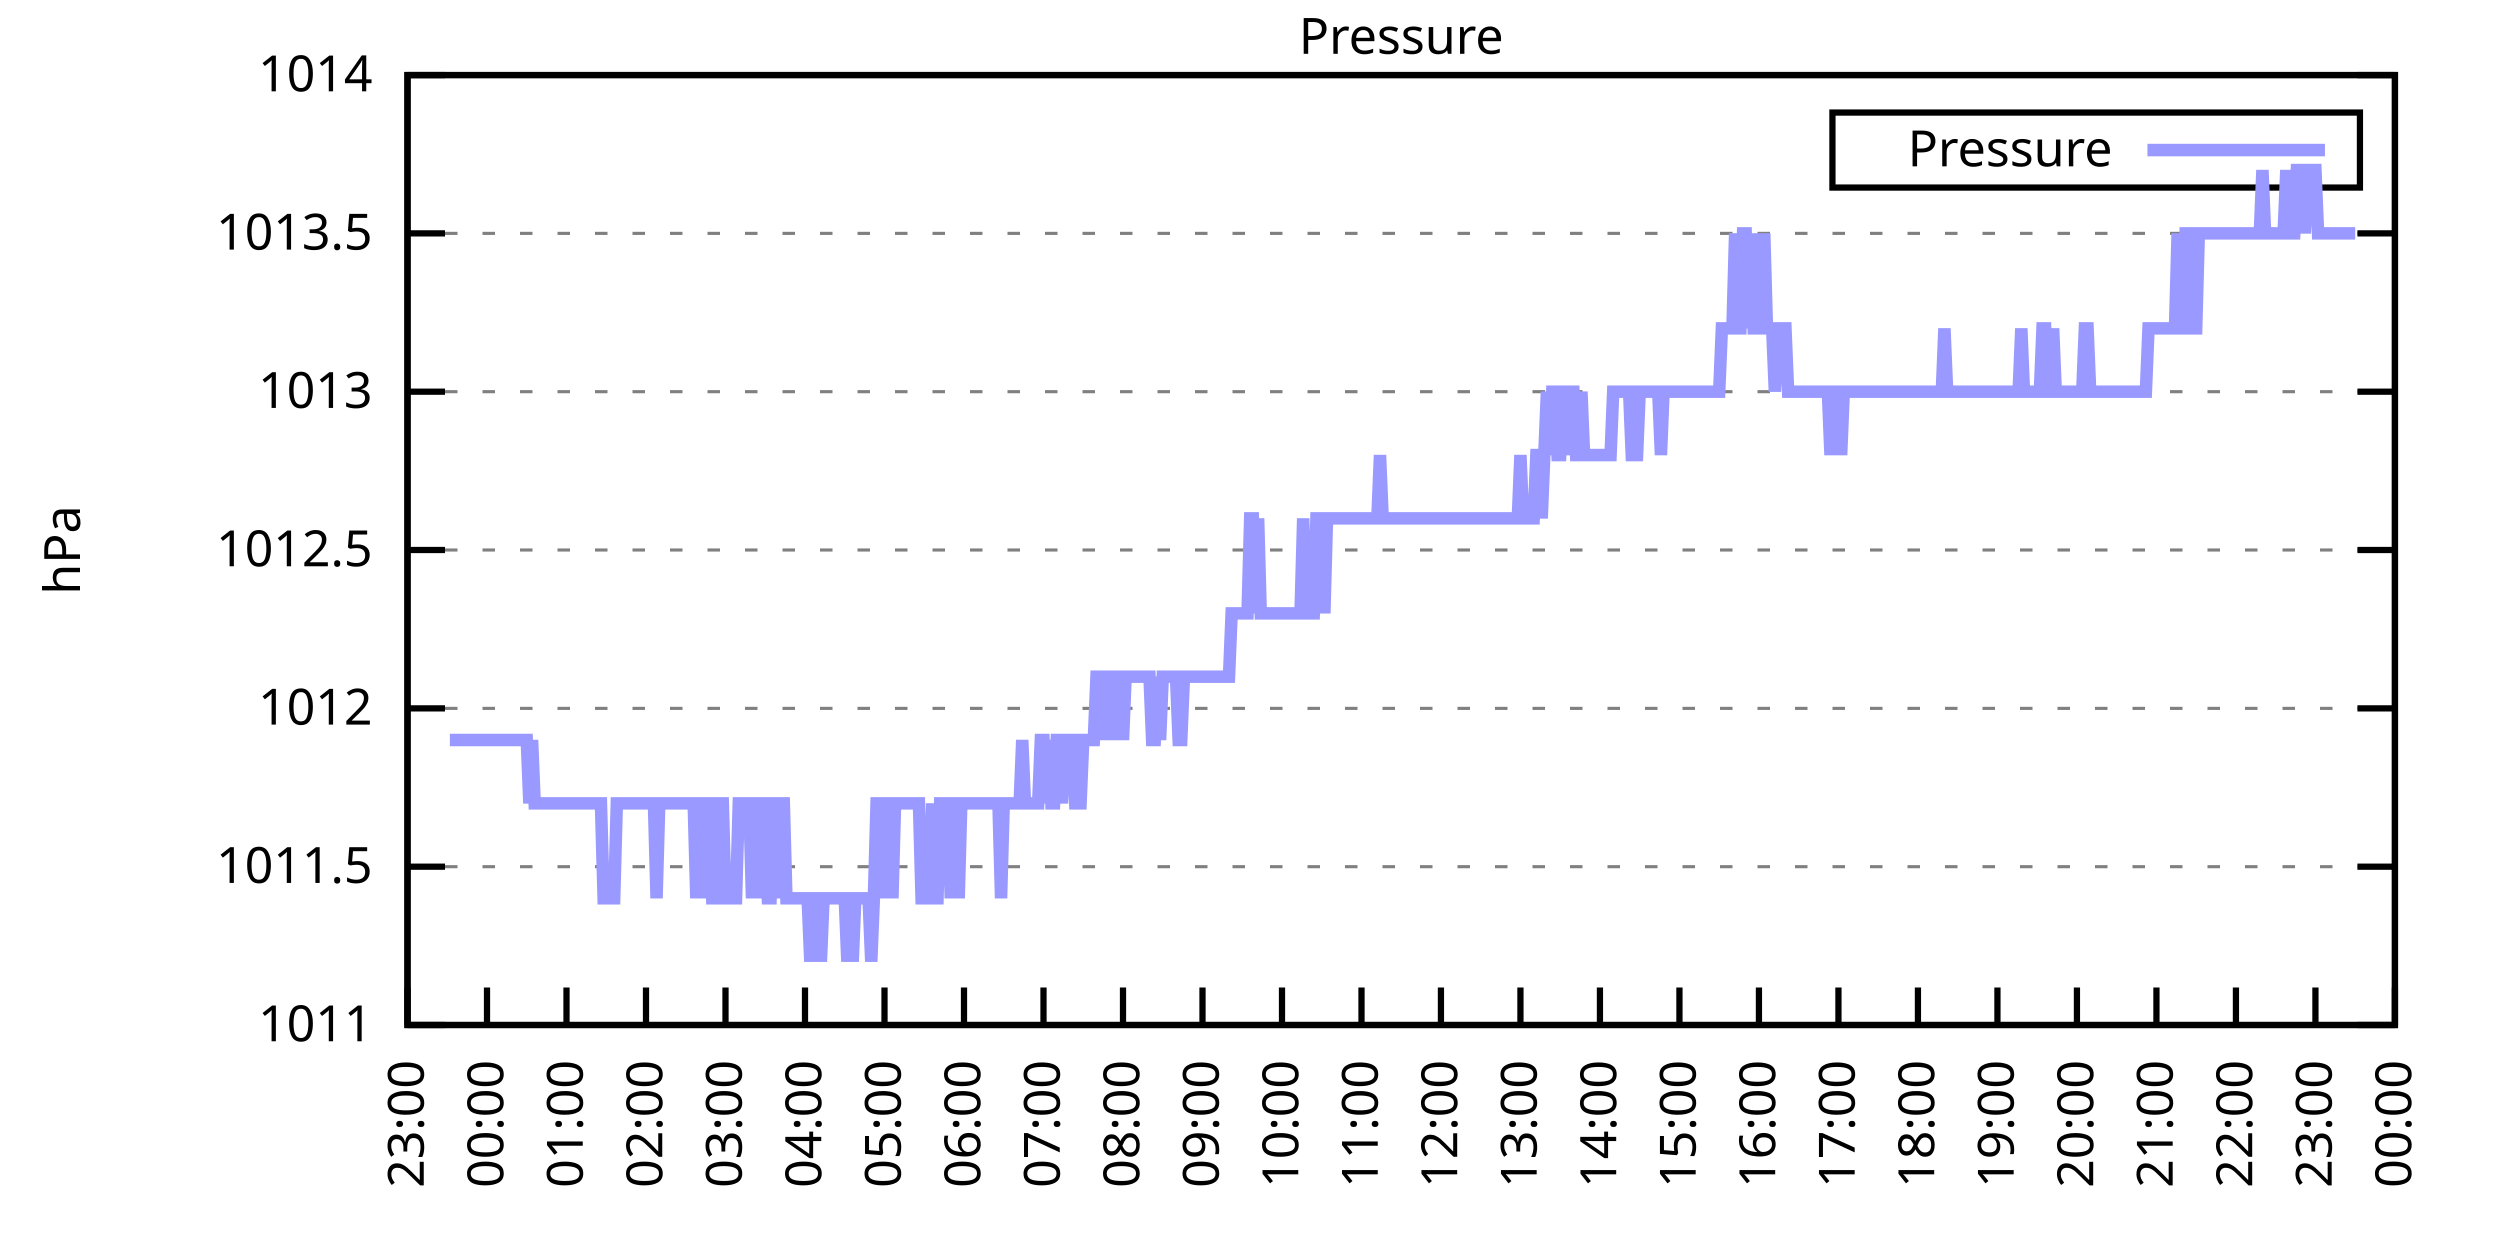
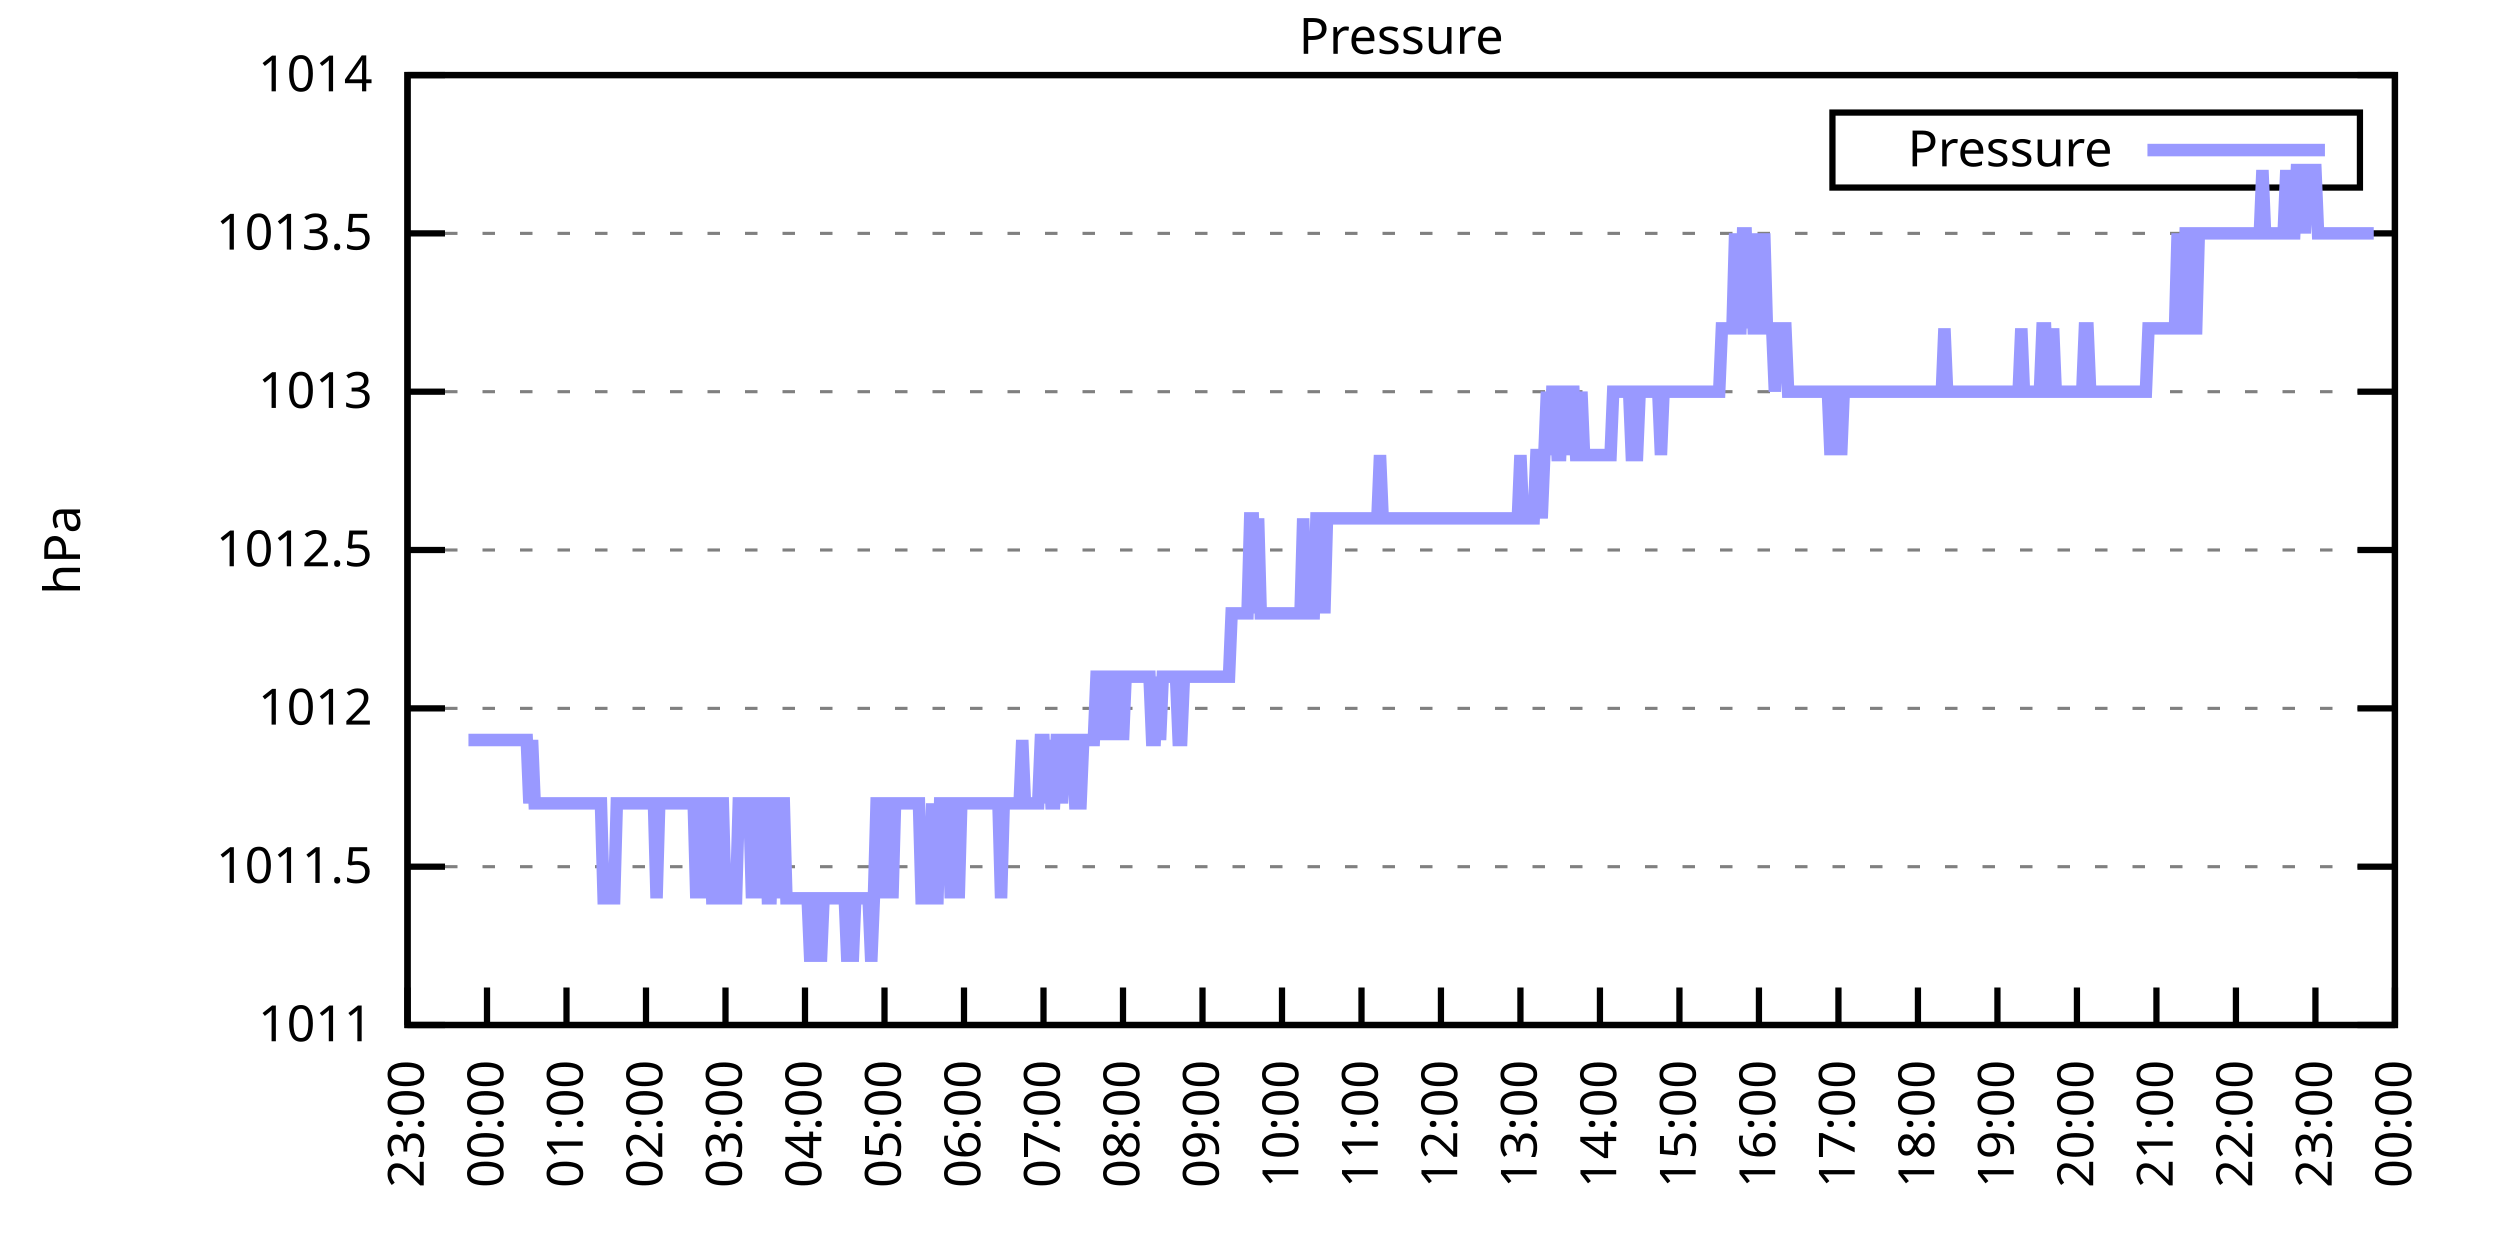
<svg xmlns="http://www.w3.org/2000/svg" xmlns:xlink="http://www.w3.org/1999/xlink" width="400" height="200" viewBox="0 0 400 200">
  <g id="gnuplot_canvas">
    <rect x="0" y="0" width="400" height="200" fill="none" />
    <defs>
      <circle id="gpDot" r="0.5" stroke-width="0.5" stroke="currentColor" />
      <path id="gpPt0" stroke-width="0.333" stroke="currentColor" d="M-1,0 h2 M0,-1 v2" />
      <path id="gpPt1" stroke-width="0.333" stroke="currentColor" d="M-1,-1 L1,1 M1,-1 L-1,1" />
      <path id="gpPt2" stroke-width="0.333" stroke="currentColor" d="M-1,0 L1,0 M0,-1 L0,1 M-1,-1 L1,1 M-1,1 L1,-1" />
      <rect id="gpPt3" stroke-width="0.333" stroke="currentColor" x="-1" y="-1" width="2" height="2" />
      <rect id="gpPt4" stroke-width="0.333" stroke="currentColor" fill="currentColor" x="-1" y="-1" width="2" height="2" />
      <circle id="gpPt5" stroke-width="0.333" stroke="currentColor" cx="0" cy="0" r="1" />
      <use xlink:href="#gpPt5" id="gpPt6" fill="currentColor" stroke="none" />
      <path id="gpPt7" stroke-width="0.333" stroke="currentColor" d="M0,-1.33 L-1.33,0.67 L1.33,0.67 z" />
      <use xlink:href="#gpPt7" id="gpPt8" fill="currentColor" stroke="none" />
      <use xlink:href="#gpPt7" id="gpPt9" stroke="currentColor" transform="rotate(180)" />
      <use xlink:href="#gpPt9" id="gpPt10" fill="currentColor" stroke="none" />
      <use xlink:href="#gpPt3" id="gpPt11" stroke="currentColor" transform="rotate(45)" />
      <use xlink:href="#gpPt11" id="gpPt12" fill="currentColor" stroke="none" />
      <path id="gpPt13" stroke-width="0.333" stroke="currentColor" d="M0,1.330 L1.265,0.411 L0.782,-1.067 L-0.782,-1.076 L-1.265,0.411 z" />
      <use xlink:href="#gpPt13" id="gpPt14" fill="currentColor" stroke="none" />
      <filter id="textbox" filterUnits="objectBoundingBox" x="0" y="0" height="1" width="1">
        <feFlood flood-color="white" flood-opacity="1" result="bgnd" />
        <feComposite in="SourceGraphic" in2="bgnd" operator="atop" />
      </filter>
      <filter id="greybox" filterUnits="objectBoundingBox" x="0" y="0" height="1" width="1">
        <feFlood flood-color="lightgrey" flood-opacity="1" result="grey" />
        <feComposite in="SourceGraphic" in2="grey" operator="atop" />
      </filter>
    </defs>
    <g fill="none" color="white" stroke="currentColor" stroke-width="1.00" stroke-linecap="butt" stroke-linejoin="miter">
</g>
    <g fill="none" color="black" stroke="currentColor" stroke-width="1.00" stroke-linecap="butt" stroke-linejoin="miter">
      <g stroke="none" shape-rendering="crispEdges">
        <polygon fill="rgb(255, 255, 255)" points="65.20,164.00 383.18,164.00 383.18,12.02 65.20,12.02 " />
      </g>
    </g>
    <g fill="none" color="black" stroke="currentColor" stroke-width="1.00" stroke-linecap="butt" stroke-linejoin="miter">
</g>
    <g fill="none" color="black" stroke="black" stroke-width="0.50" stroke-linecap="butt" stroke-linejoin="miter">
</g>
    <g fill="none" color="gray" stroke="currentColor" stroke-width="0.50" stroke-linecap="butt" stroke-linejoin="miter">
      <path stroke="gray" stroke-dasharray="2,4" class="gridline" d="M65.20,164.00 L383.19,164.00  " />
    </g>
    <g fill="none" color="gray" stroke="gray" stroke-width="1.00" stroke-linecap="butt" stroke-linejoin="miter">
</g>
    <g fill="none" color="black" stroke="currentColor" stroke-width="1.00" stroke-linecap="butt" stroke-linejoin="miter">
      <path stroke="black" d="M65.20,164.00 L71.20,164.00 M383.19,164.00 L377.19,164.00  " />
      <g transform="translate(59.60,166.60)" stroke="none" fill="black" font-family="Sans" font-size="8.00" text-anchor="end">
        <text>
          <tspan font-family="Sans"> 1011</tspan>
        </text>
      </g>
    </g>
    <g fill="none" color="black" stroke="currentColor" stroke-width="1.00" stroke-linecap="butt" stroke-linejoin="miter">
</g>
    <g fill="none" color="black" stroke="black" stroke-width="0.50" stroke-linecap="butt" stroke-linejoin="miter">
</g>
    <g fill="none" color="gray" stroke="currentColor" stroke-width="0.50" stroke-linecap="butt" stroke-linejoin="miter">
      <path stroke="gray" stroke-dasharray="2,4" class="gridline" d="M65.20,138.67 L383.19,138.67  " />
    </g>
    <g fill="none" color="gray" stroke="gray" stroke-width="1.00" stroke-linecap="butt" stroke-linejoin="miter">
</g>
    <g fill="none" color="black" stroke="currentColor" stroke-width="1.00" stroke-linecap="butt" stroke-linejoin="miter">
      <path stroke="black" d="M65.20,138.67 L71.20,138.67 M383.19,138.67 L377.19,138.67  " />
      <g transform="translate(59.60,141.27)" stroke="none" fill="black" font-family="Sans" font-size="8.00" text-anchor="end">
        <text>
          <tspan font-family="Sans"> 1011.5</tspan>
        </text>
      </g>
    </g>
    <g fill="none" color="black" stroke="currentColor" stroke-width="1.00" stroke-linecap="butt" stroke-linejoin="miter">
</g>
    <g fill="none" color="black" stroke="black" stroke-width="0.50" stroke-linecap="butt" stroke-linejoin="miter">
</g>
    <g fill="none" color="gray" stroke="currentColor" stroke-width="0.50" stroke-linecap="butt" stroke-linejoin="miter">
      <path stroke="gray" stroke-dasharray="2,4" class="gridline" d="M65.20,113.34 L383.19,113.34  " />
    </g>
    <g fill="none" color="gray" stroke="gray" stroke-width="1.00" stroke-linecap="butt" stroke-linejoin="miter">
</g>
    <g fill="none" color="black" stroke="currentColor" stroke-width="1.00" stroke-linecap="butt" stroke-linejoin="miter">
      <path stroke="black" d="M65.20,113.34 L71.20,113.34 M383.19,113.34 L377.19,113.34  " />
      <g transform="translate(59.60,115.94)" stroke="none" fill="black" font-family="Sans" font-size="8.00" text-anchor="end">
        <text>
          <tspan font-family="Sans"> 1012</tspan>
        </text>
      </g>
    </g>
    <g fill="none" color="black" stroke="currentColor" stroke-width="1.00" stroke-linecap="butt" stroke-linejoin="miter">
</g>
    <g fill="none" color="black" stroke="black" stroke-width="0.50" stroke-linecap="butt" stroke-linejoin="miter">
</g>
    <g fill="none" color="gray" stroke="currentColor" stroke-width="0.50" stroke-linecap="butt" stroke-linejoin="miter">
      <path stroke="gray" stroke-dasharray="2,4" class="gridline" d="M65.20,88.00 L383.19,88.00  " />
    </g>
    <g fill="none" color="gray" stroke="gray" stroke-width="1.00" stroke-linecap="butt" stroke-linejoin="miter">
</g>
    <g fill="none" color="black" stroke="currentColor" stroke-width="1.00" stroke-linecap="butt" stroke-linejoin="miter">
      <path stroke="black" d="M65.20,88.00 L71.20,88.00 M383.19,88.00 L377.19,88.00  " />
      <g transform="translate(59.60,90.60)" stroke="none" fill="black" font-family="Sans" font-size="8.00" text-anchor="end">
        <text>
          <tspan font-family="Sans"> 1012.5</tspan>
        </text>
      </g>
    </g>
    <g fill="none" color="black" stroke="currentColor" stroke-width="1.00" stroke-linecap="butt" stroke-linejoin="miter">
</g>
    <g fill="none" color="black" stroke="black" stroke-width="0.50" stroke-linecap="butt" stroke-linejoin="miter">
</g>
    <g fill="none" color="gray" stroke="currentColor" stroke-width="0.50" stroke-linecap="butt" stroke-linejoin="miter">
      <path stroke="gray" stroke-dasharray="2,4" class="gridline" d="M65.20,62.67 L383.19,62.67  " />
    </g>
    <g fill="none" color="gray" stroke="gray" stroke-width="1.00" stroke-linecap="butt" stroke-linejoin="miter">
</g>
    <g fill="none" color="black" stroke="currentColor" stroke-width="1.00" stroke-linecap="butt" stroke-linejoin="miter">
      <path stroke="black" d="M65.20,62.67 L71.20,62.67 M383.19,62.67 L377.19,62.67  " />
      <g transform="translate(59.60,65.27)" stroke="none" fill="black" font-family="Sans" font-size="8.00" text-anchor="end">
        <text>
          <tspan font-family="Sans"> 1013</tspan>
        </text>
      </g>
    </g>
    <g fill="none" color="black" stroke="currentColor" stroke-width="1.00" stroke-linecap="butt" stroke-linejoin="miter">
</g>
    <g fill="none" color="black" stroke="black" stroke-width="0.50" stroke-linecap="butt" stroke-linejoin="miter">
</g>
    <g fill="none" color="gray" stroke="currentColor" stroke-width="0.50" stroke-linecap="butt" stroke-linejoin="miter">
      <path stroke="gray" stroke-dasharray="2,4" class="gridline" d="M65.20,37.34 L383.19,37.34  " />
    </g>
    <g fill="none" color="gray" stroke="gray" stroke-width="1.00" stroke-linecap="butt" stroke-linejoin="miter">
</g>
    <g fill="none" color="black" stroke="currentColor" stroke-width="1.00" stroke-linecap="butt" stroke-linejoin="miter">
      <path stroke="black" d="M65.20,37.34 L71.20,37.34 M383.19,37.34 L377.19,37.34  " />
      <g transform="translate(59.60,39.94)" stroke="none" fill="black" font-family="Sans" font-size="8.00" text-anchor="end">
        <text>
          <tspan font-family="Sans"> 1013.5</tspan>
        </text>
      </g>
    </g>
    <g fill="none" color="black" stroke="currentColor" stroke-width="1.00" stroke-linecap="butt" stroke-linejoin="miter">
</g>
    <g fill="none" color="black" stroke="black" stroke-width="0.50" stroke-linecap="butt" stroke-linejoin="miter">
</g>
    <g fill="none" color="gray" stroke="currentColor" stroke-width="0.50" stroke-linecap="butt" stroke-linejoin="miter">
      <path stroke="gray" stroke-dasharray="2,4" class="gridline" d="M65.20,12.01 L383.19,12.01  " />
    </g>
    <g fill="none" color="gray" stroke="gray" stroke-width="1.00" stroke-linecap="butt" stroke-linejoin="miter">
</g>
    <g fill="none" color="black" stroke="currentColor" stroke-width="1.00" stroke-linecap="butt" stroke-linejoin="miter">
      <path stroke="black" d="M65.20,12.01 L71.20,12.01 M383.19,12.01 L377.19,12.01  " />
      <g transform="translate(59.60,14.61)" stroke="none" fill="black" font-family="Sans" font-size="8.00" text-anchor="end">
        <text>
          <tspan font-family="Sans"> 1014</tspan>
        </text>
      </g>
    </g>
    <g fill="none" color="black" stroke="currentColor" stroke-width="1.00" stroke-linecap="butt" stroke-linejoin="miter">
      <path stroke="black" d="M65.20,164.00 L65.20,158.00  " />
      <g transform="translate(67.80,169.60) rotate(270.00)" stroke="none" fill="black" font-family="Sans" font-size="8.00" text-anchor="end">
        <text>
          <tspan font-family="Sans">23:00</tspan>
        </text>
      </g>
    </g>
    <g fill="none" color="black" stroke="currentColor" stroke-width="1.00" stroke-linecap="butt" stroke-linejoin="miter">
      <path stroke="black" d="M77.92,164.00 L77.92,158.00  " />
      <g transform="translate(80.52,169.60) rotate(270.00)" stroke="none" fill="black" font-family="Sans" font-size="8.00" text-anchor="end">
        <text>
          <tspan font-family="Sans">00:00</tspan>
        </text>
      </g>
    </g>
    <g fill="none" color="black" stroke="currentColor" stroke-width="1.00" stroke-linecap="butt" stroke-linejoin="miter">
      <path stroke="black" d="M90.64,164.00 L90.64,158.00  " />
      <g transform="translate(93.24,169.60) rotate(270.00)" stroke="none" fill="black" font-family="Sans" font-size="8.00" text-anchor="end">
        <text>
          <tspan font-family="Sans">01:00</tspan>
        </text>
      </g>
    </g>
    <g fill="none" color="black" stroke="currentColor" stroke-width="1.00" stroke-linecap="butt" stroke-linejoin="miter">
      <path stroke="black" d="M103.36,164.00 L103.36,158.00  " />
      <g transform="translate(105.96,169.60) rotate(270.00)" stroke="none" fill="black" font-family="Sans" font-size="8.00" text-anchor="end">
        <text>
          <tspan font-family="Sans">02:00</tspan>
        </text>
      </g>
    </g>
    <g fill="none" color="black" stroke="currentColor" stroke-width="1.00" stroke-linecap="butt" stroke-linejoin="miter">
      <path stroke="black" d="M116.08,164.00 L116.08,158.00  " />
      <g transform="translate(118.68,169.60) rotate(270.00)" stroke="none" fill="black" font-family="Sans" font-size="8.00" text-anchor="end">
        <text>
          <tspan font-family="Sans">03:00</tspan>
        </text>
      </g>
    </g>
    <g fill="none" color="black" stroke="currentColor" stroke-width="1.00" stroke-linecap="butt" stroke-linejoin="miter">
      <path stroke="black" d="M128.80,164.00 L128.80,158.00  " />
      <g transform="translate(131.40,169.60) rotate(270.00)" stroke="none" fill="black" font-family="Sans" font-size="8.00" text-anchor="end">
        <text>
          <tspan font-family="Sans">04:00</tspan>
        </text>
      </g>
    </g>
    <g fill="none" color="black" stroke="currentColor" stroke-width="1.00" stroke-linecap="butt" stroke-linejoin="miter">
      <path stroke="black" d="M141.52,164.00 L141.52,158.00  " />
      <g transform="translate(144.12,169.60) rotate(270.00)" stroke="none" fill="black" font-family="Sans" font-size="8.00" text-anchor="end">
        <text>
          <tspan font-family="Sans">05:00</tspan>
        </text>
      </g>
    </g>
    <g fill="none" color="black" stroke="currentColor" stroke-width="1.00" stroke-linecap="butt" stroke-linejoin="miter">
      <path stroke="black" d="M154.24,164.00 L154.24,158.00  " />
      <g transform="translate(156.84,169.60) rotate(270.00)" stroke="none" fill="black" font-family="Sans" font-size="8.00" text-anchor="end">
        <text>
          <tspan font-family="Sans">06:00</tspan>
        </text>
      </g>
    </g>
    <g fill="none" color="black" stroke="currentColor" stroke-width="1.00" stroke-linecap="butt" stroke-linejoin="miter">
      <path stroke="black" d="M166.96,164.00 L166.96,158.00  " />
      <g transform="translate(169.56,169.60) rotate(270.00)" stroke="none" fill="black" font-family="Sans" font-size="8.00" text-anchor="end">
        <text>
          <tspan font-family="Sans">07:00</tspan>
        </text>
      </g>
    </g>
    <g fill="none" color="black" stroke="currentColor" stroke-width="1.00" stroke-linecap="butt" stroke-linejoin="miter">
      <path stroke="black" d="M179.68,164.00 L179.68,158.00  " />
      <g transform="translate(182.28,169.60) rotate(270.00)" stroke="none" fill="black" font-family="Sans" font-size="8.00" text-anchor="end">
        <text>
          <tspan font-family="Sans">08:00</tspan>
        </text>
      </g>
    </g>
    <g fill="none" color="black" stroke="currentColor" stroke-width="1.00" stroke-linecap="butt" stroke-linejoin="miter">
      <path stroke="black" d="M192.40,164.00 L192.40,158.00  " />
      <g transform="translate(195.00,169.60) rotate(270.00)" stroke="none" fill="black" font-family="Sans" font-size="8.00" text-anchor="end">
        <text>
          <tspan font-family="Sans">09:00</tspan>
        </text>
      </g>
    </g>
    <g fill="none" color="black" stroke="currentColor" stroke-width="1.00" stroke-linecap="butt" stroke-linejoin="miter">
      <path stroke="black" d="M205.12,164.00 L205.12,158.00  " />
      <g transform="translate(207.72,169.60) rotate(270.00)" stroke="none" fill="black" font-family="Sans" font-size="8.00" text-anchor="end">
        <text>
          <tspan font-family="Sans">10:00</tspan>
        </text>
      </g>
    </g>
    <g fill="none" color="black" stroke="currentColor" stroke-width="1.00" stroke-linecap="butt" stroke-linejoin="miter">
      <path stroke="black" d="M217.84,164.00 L217.84,158.00  " />
      <g transform="translate(220.44,169.60) rotate(270.00)" stroke="none" fill="black" font-family="Sans" font-size="8.00" text-anchor="end">
        <text>
          <tspan font-family="Sans">11:00</tspan>
        </text>
      </g>
    </g>
    <g fill="none" color="black" stroke="currentColor" stroke-width="1.00" stroke-linecap="butt" stroke-linejoin="miter">
      <path stroke="black" d="M230.55,164.00 L230.55,158.00  " />
      <g transform="translate(233.15,169.60) rotate(270.00)" stroke="none" fill="black" font-family="Sans" font-size="8.00" text-anchor="end">
        <text>
          <tspan font-family="Sans">12:00</tspan>
        </text>
      </g>
    </g>
    <g fill="none" color="black" stroke="currentColor" stroke-width="1.00" stroke-linecap="butt" stroke-linejoin="miter">
      <path stroke="black" d="M243.27,164.00 L243.27,158.00  " />
      <g transform="translate(245.87,169.60) rotate(270.00)" stroke="none" fill="black" font-family="Sans" font-size="8.00" text-anchor="end">
        <text>
          <tspan font-family="Sans">13:00</tspan>
        </text>
      </g>
    </g>
    <g fill="none" color="black" stroke="currentColor" stroke-width="1.00" stroke-linecap="butt" stroke-linejoin="miter">
      <path stroke="black" d="M255.99,164.00 L255.99,158.00  " />
      <g transform="translate(258.59,169.60) rotate(270.00)" stroke="none" fill="black" font-family="Sans" font-size="8.00" text-anchor="end">
        <text>
          <tspan font-family="Sans">14:00</tspan>
        </text>
      </g>
    </g>
    <g fill="none" color="black" stroke="currentColor" stroke-width="1.00" stroke-linecap="butt" stroke-linejoin="miter">
      <path stroke="black" d="M268.71,164.00 L268.71,158.00  " />
      <g transform="translate(271.31,169.60) rotate(270.00)" stroke="none" fill="black" font-family="Sans" font-size="8.00" text-anchor="end">
        <text>
          <tspan font-family="Sans">15:00</tspan>
        </text>
      </g>
    </g>
    <g fill="none" color="black" stroke="currentColor" stroke-width="1.00" stroke-linecap="butt" stroke-linejoin="miter">
      <path stroke="black" d="M281.43,164.00 L281.43,158.00  " />
      <g transform="translate(284.03,169.60) rotate(270.00)" stroke="none" fill="black" font-family="Sans" font-size="8.00" text-anchor="end">
        <text>
          <tspan font-family="Sans">16:00</tspan>
        </text>
      </g>
    </g>
    <g fill="none" color="black" stroke="currentColor" stroke-width="1.00" stroke-linecap="butt" stroke-linejoin="miter">
      <path stroke="black" d="M294.15,164.00 L294.15,158.00  " />
      <g transform="translate(296.75,169.60) rotate(270.00)" stroke="none" fill="black" font-family="Sans" font-size="8.00" text-anchor="end">
        <text>
          <tspan font-family="Sans">17:00</tspan>
        </text>
      </g>
    </g>
    <g fill="none" color="black" stroke="currentColor" stroke-width="1.00" stroke-linecap="butt" stroke-linejoin="miter">
      <path stroke="black" d="M306.87,164.00 L306.87,158.00  " />
      <g transform="translate(309.47,169.60) rotate(270.00)" stroke="none" fill="black" font-family="Sans" font-size="8.00" text-anchor="end">
        <text>
          <tspan font-family="Sans">18:00</tspan>
        </text>
      </g>
    </g>
    <g fill="none" color="black" stroke="currentColor" stroke-width="1.00" stroke-linecap="butt" stroke-linejoin="miter">
      <path stroke="black" d="M319.59,164.00 L319.59,158.00  " />
      <g transform="translate(322.19,169.60) rotate(270.00)" stroke="none" fill="black" font-family="Sans" font-size="8.00" text-anchor="end">
        <text>
          <tspan font-family="Sans">19:00</tspan>
        </text>
      </g>
    </g>
    <g fill="none" color="black" stroke="currentColor" stroke-width="1.00" stroke-linecap="butt" stroke-linejoin="miter">
      <path stroke="black" d="M332.31,164.00 L332.31,158.00  " />
      <g transform="translate(334.91,169.60) rotate(270.00)" stroke="none" fill="black" font-family="Sans" font-size="8.00" text-anchor="end">
        <text>
          <tspan font-family="Sans">20:00</tspan>
        </text>
      </g>
    </g>
    <g fill="none" color="black" stroke="currentColor" stroke-width="1.00" stroke-linecap="butt" stroke-linejoin="miter">
      <path stroke="black" d="M345.03,164.00 L345.03,158.00  " />
      <g transform="translate(347.63,169.60) rotate(270.00)" stroke="none" fill="black" font-family="Sans" font-size="8.00" text-anchor="end">
        <text>
          <tspan font-family="Sans">21:00</tspan>
        </text>
      </g>
    </g>
    <g fill="none" color="black" stroke="currentColor" stroke-width="1.00" stroke-linecap="butt" stroke-linejoin="miter">
      <path stroke="black" d="M357.75,164.00 L357.75,158.00  " />
      <g transform="translate(360.35,169.60) rotate(270.00)" stroke="none" fill="black" font-family="Sans" font-size="8.00" text-anchor="end">
        <text>
          <tspan font-family="Sans">22:00</tspan>
        </text>
      </g>
    </g>
    <g fill="none" color="black" stroke="currentColor" stroke-width="1.00" stroke-linecap="butt" stroke-linejoin="miter">
      <path stroke="black" d="M370.47,164.00 L370.47,158.00  " />
      <g transform="translate(373.07,169.60) rotate(270.00)" stroke="none" fill="black" font-family="Sans" font-size="8.00" text-anchor="end">
        <text>
          <tspan font-family="Sans">23:00</tspan>
        </text>
      </g>
    </g>
    <g fill="none" color="black" stroke="currentColor" stroke-width="1.00" stroke-linecap="butt" stroke-linejoin="miter">
      <path stroke="black" d="M383.19,164.00 L383.19,158.00  " />
      <g transform="translate(385.79,169.60) rotate(270.00)" stroke="none" fill="black" font-family="Sans" font-size="8.00" text-anchor="end">
        <text>
          <tspan font-family="Sans">00:00</tspan>
        </text>
      </g>
    </g>
    <g fill="none" color="black" stroke="currentColor" stroke-width="1.00" stroke-linecap="butt" stroke-linejoin="miter">
</g>
    <g fill="none" color="black" stroke="currentColor" stroke-width="1.00" stroke-linecap="butt" stroke-linejoin="miter">
      <path stroke="black" d="M65.20,12.01 L65.20,164.00 L383.19,164.00 L383.19,12.01 L65.20,12.01 Z  " />
    </g>
    <g fill="none" color="black" stroke="currentColor" stroke-width="1.00" stroke-linecap="butt" stroke-linejoin="miter">
</g>
    <g fill="none" color="black" stroke="currentColor" stroke-width="1.00" stroke-linecap="butt" stroke-linejoin="miter">
      <path stroke="black" d="M293.19,30.01 L293.19,18.01 L377.59,18.01 L377.59,30.01 L293.19,30.01 Z  " />
    </g>
    <g id="Pressure_plot_1">
      <g fill="none" color="white" stroke="black" stroke-width="2.00" stroke-linecap="butt" stroke-linejoin="miter">
</g>
      <g fill="none" color="black" stroke="currentColor" stroke-width="2.00" stroke-linecap="butt" stroke-linejoin="miter">
        <g transform="translate(337.99,26.61)" stroke="none" fill="black" font-family="Sans" font-size="8.00" text-anchor="end">
          <text>
            <tspan font-family="Sans">Pressure</tspan>
          </text>
        </g>
      </g>
      <g fill="none" color="black" stroke="currentColor" stroke-width="2.00" stroke-linecap="butt" stroke-linejoin="miter">
-         <path stroke="rgb(153, 153, 255)" d="M343.59,24.01 L371.99,24.01 M71.98,118.40 L72.41,118.40 L72.83,118.40 L73.26,118.40 L73.68,118.40 L74.10,118.40   L74.53,118.40 L74.95,118.40 L75.38,118.40 L75.80,118.40 L76.22,118.40 L76.65,118.40 L77.07,118.40 L77.50,118.40   L77.92,118.40 L78.34,118.40 L78.77,118.40 L79.19,118.40 L79.62,118.40 L80.04,118.40 L80.46,118.40 L80.89,118.40   L81.31,118.40 L81.74,118.40 L82.16,118.40 L82.58,118.40 L83.01,118.40 L83.43,118.40 L83.86,118.40 L84.28,118.40   L84.70,128.54 L85.13,118.40 L85.55,128.54 L85.98,128.54 L86.40,128.54 L86.82,128.54 L87.25,128.54 L87.67,128.54   L88.10,128.54 L88.52,128.54 L88.94,128.54 L89.37,128.54 L89.79,128.54 L90.22,128.54 L90.64,128.54 L91.06,128.54   L91.49,128.54 L91.91,128.54 L92.34,128.54 L92.76,128.54 L93.18,128.54 L93.61,128.54 L94.03,128.54 L94.46,128.54   L94.88,128.54 L95.30,128.54 L95.73,128.54 L96.15,128.54 L96.58,143.73 L97.00,143.73 L97.42,143.73 L97.85,143.73   L98.27,143.73 L98.69,128.54 L99.12,128.54 L99.54,128.54 L99.97,128.54 L100.39,128.54 L100.81,128.54 L101.24,128.54   L101.66,128.54 L102.09,128.54 L102.51,128.54 L102.93,128.54 L103.36,128.54 L103.78,128.54 L104.21,128.54 L104.63,128.54   L105.05,143.73 L105.48,128.54 L105.90,128.54 L106.33,128.54 L106.75,128.54 L107.17,128.54 L107.60,128.54 L108.02,128.54   L108.45,128.54 L108.87,128.54 L109.29,128.54 L109.72,128.54 L110.14,128.54 L110.57,128.54 L110.99,128.54 L111.41,143.73   L111.84,128.54 L112.26,128.54 L112.69,143.73 L113.11,128.54 L113.53,128.54 L113.96,143.73 L114.38,143.73 L114.81,128.54   L115.23,128.54 L115.65,128.54 L116.08,143.73 L116.50,143.73 L116.93,143.73 L117.35,143.73 L117.77,143.73 L118.20,128.54   L118.62,128.54 L119.05,128.54 L119.47,128.54 L119.89,128.54 L120.32,143.73 L120.74,128.54 L121.17,128.54 L121.59,143.73   L122.01,128.54 L122.44,128.54 L122.86,143.73 L123.29,143.73 L123.71,128.54 L124.13,128.54 L124.56,143.73 L124.98,128.54   L125.41,128.54 L125.83,143.73 L126.25,143.73 L126.68,143.73 L127.10,143.73 L127.53,143.73 L127.95,143.73 L128.37,143.73   L128.80,143.73 L129.22,143.73 L129.65,153.87 L130.07,143.73 L130.49,143.73 L130.92,143.73 L131.34,153.87 L131.77,143.73   L132.19,143.73 L132.61,143.73 L133.04,143.73 L133.46,143.73 L133.89,143.73 L134.31,143.73 L134.73,143.73 L135.16,143.73   L135.58,153.87 L136.01,143.73 L136.43,153.87 L136.85,143.73 L137.28,143.73 L137.70,143.73 L138.13,143.73 L138.55,143.73   L138.97,143.73 L139.40,153.87 L139.82,143.73 L140.25,128.54 L140.67,128.54 L141.09,128.54 L141.52,143.73 L141.94,128.54   L142.37,128.54 L142.79,143.73 L143.21,128.54 L143.64,128.54 L144.06,128.54 L144.49,128.54 L144.91,128.54 L145.33,128.54   L145.76,128.54 L146.18,128.54 L146.61,128.54 L147.03,128.54 L147.45,143.73 L147.88,143.73 L148.30,143.73 L148.73,143.73   L149.15,128.54 L149.57,143.73 L150.00,143.73 L150.42,128.54 L150.85,128.54 L151.27,128.54 L151.69,128.54 L152.12,143.73   L152.54,128.54 L152.97,128.54 L153.39,143.73 L153.81,128.54 L154.24,128.54 L154.66,128.54 L155.09,128.54 L155.51,128.54   L155.93,128.54 L156.36,128.54 L156.78,128.54 L157.21,128.54 L157.63,128.54 L158.05,128.54 L158.48,128.54 L158.90,128.54   L159.33,128.54 L159.75,128.54 L160.17,143.73 L160.60,128.54 L161.02,128.54 L161.44,128.54 L161.87,128.54 L162.29,128.54   L162.72,128.54 L163.14,128.54 L163.56,118.40 L163.99,128.54 L164.41,128.54 L164.84,128.54 L165.26,128.54 L165.68,128.54   L166.11,128.54 L166.53,118.40 L166.96,118.40 L167.38,128.54 L167.80,118.40 L168.23,128.54 L168.65,128.54 L169.08,118.40   L169.50,118.40 L169.92,128.54 L170.35,118.40 L170.77,118.40 L171.20,118.40 L171.62,118.40 L172.04,128.54 L172.47,128.54   L172.89,128.54 L173.32,118.40 L173.74,118.40 L174.16,118.40 L174.59,118.40 L175.01,118.40 L175.44,108.27 L175.86,108.27   L176.28,118.40 L176.71,108.27 L177.13,118.40 L177.56,108.27 L177.98,108.27 L178.40,108.27 L178.83,118.40 L179.25,108.27   L179.68,118.40 L180.10,108.27 L180.52,108.27 L180.95,108.27 L181.37,108.27 L181.80,108.27 L182.22,108.27 L182.64,108.27   L183.07,108.27 L183.49,108.27 L183.92,108.27 L184.34,118.40 L184.76,118.40 L185.19,108.27 L185.61,118.40 L186.04,108.27   L186.46,108.27 L186.88,108.27 L187.31,108.27 L187.73,108.27 L188.16,108.27 L188.58,118.40 L189.00,118.40 L189.43,108.27   L189.85,108.27 L190.28,108.27 L190.70,108.27 L191.12,108.27 L191.55,108.27 L191.97,108.27 L192.40,108.27 L192.82,108.27   L193.24,108.27 L193.67,108.27 L194.09,108.27 L194.52,108.27 L194.94,108.27 L195.36,108.27 L195.79,108.27 L196.21,108.27   L196.64,108.27 L197.06,98.14 L197.48,98.14 L197.91,98.14 L198.33,98.14 L198.76,98.14 L199.18,98.14 L199.60,98.14   L200.03,82.94 L200.45,82.94 L200.88,98.14 L201.30,82.94 L201.72,98.14 L202.15,98.14 L202.57,98.14 L203.00,98.14   L203.42,98.14 L203.84,98.14 L204.27,98.14 L204.69,98.14 L205.12,98.14 L205.54,98.14 L205.96,98.14 L206.39,98.14   L206.81,98.14 L207.24,98.14 L207.66,98.14 L208.08,98.14 L208.51,82.94 L208.93,98.14 L209.36,98.14 L209.78,98.14   L210.20,98.14 L210.63,82.94 L211.05,82.94 L211.48,82.94 L211.90,98.14 L212.32,82.94 L212.75,82.94 L213.17,82.94   L213.60,82.94 L214.02,82.94 L214.44,82.94 L214.87,82.94 L215.29,82.94 L215.72,82.94 L216.14,82.94 L216.56,82.94   L216.99,82.94 L217.41,82.94 L217.84,82.94 L218.26,82.94 L218.68,82.94 L219.11,82.94 L219.53,82.94 L219.96,82.94   L220.38,82.94 L220.80,72.81 L221.23,82.94 L221.65,82.94 L222.08,82.94 L222.50,82.94 L222.92,82.94 L223.35,82.94   L223.77,82.94 L224.20,82.94 L224.62,82.94 L225.04,82.94 L225.47,82.94 L225.89,82.94 L226.31,82.94 L226.74,82.94   L227.16,82.94 L227.59,82.94 L228.01,82.94 L228.43,82.94 L228.86,82.94 L229.28,82.94 L229.71,82.94 L230.13,82.94   L230.55,82.94 L230.98,82.94 L231.40,82.94 L231.83,82.94 L232.25,82.94 L232.67,82.94 L233.10,82.94 L233.52,82.94   L233.95,82.94 L234.37,82.94 L234.79,82.94 L235.22,82.94 L235.64,82.94 L236.07,82.94 L236.49,82.94 L236.91,82.94   L237.34,82.94 L237.76,82.94 L238.19,82.94 L238.61,82.94 L239.03,82.94 L239.46,82.94 L239.88,82.94 L240.31,82.94   L240.73,82.94 L241.15,82.94 L241.58,82.94 L242.00,82.94 L242.43,82.94 L242.85,82.94 L243.27,72.81 L243.70,82.94   L244.12,82.94 L244.55,82.94 L244.97,82.94 L245.39,82.94 L245.82,72.81 L246.24,72.81 L246.67,82.94 L247.09,72.81   L247.51,62.67 L247.94,72.81 L248.36,62.67 L248.79,62.67 L249.21,72.81 L249.63,72.81 L250.06,62.67 L250.48,62.67   L250.91,72.81 L251.33,62.67 L251.75,62.67 L252.18,72.81 L252.60,72.81 L253.03,62.67 L253.45,72.81 L253.87,72.81   L254.30,72.81 L254.72,72.81 L255.15,72.81 L255.57,72.81 L255.99,72.81 L256.42,72.81 L256.84,72.81 L257.27,72.81   L257.69,72.81 L258.11,62.67 L258.54,62.67 L258.96,62.67 L259.39,62.67 L259.81,62.67 L260.23,62.67 L260.66,62.67   L261.08,72.81 L261.51,72.81 L261.93,72.81 L262.35,62.67 L262.78,62.67 L263.20,62.67 L263.63,62.67 L264.05,62.67   L264.47,62.67 L264.90,62.67 L265.32,62.67 L265.75,72.81 L266.17,62.67 L266.59,62.67 L267.02,62.67 L267.44,62.67   L267.87,62.67 L268.29,62.67 L268.71,62.67 L269.14,62.67 L269.56,62.67 L269.99,62.67 L270.41,62.67 L270.83,62.67   L271.26,62.67 L271.68,62.67 L272.11,62.67 L272.53,62.67 L272.95,62.67 L273.38,62.67 L273.80,62.67 L274.23,62.67   L274.65,62.67 L275.07,62.67 L275.50,52.54 L275.92,52.54 L276.35,52.54 L276.77,52.54 L277.19,52.54 L277.62,37.34   L278.04,52.54 L278.47,52.54 L278.89,37.34 L279.31,37.34 L279.74,52.54 L280.16,37.34 L280.59,52.54 L281.01,52.54   L281.43,37.34 L281.86,52.54 L282.28,37.34 L282.71,52.54 L283.13,52.54 L283.55,52.54 L283.98,62.67 L284.40,52.54   L284.83,52.54 L285.25,52.54 L285.67,52.54 L286.10,62.67 L286.52,62.67 L286.95,62.67 L287.37,62.67 L287.79,62.67   L288.22,62.67 L288.64,62.67 L289.06,62.67 L289.49,62.67 L289.91,62.67 L290.34,62.67 L290.76,62.67 L291.18,62.67   L291.61,62.67 L292.03,62.67 L292.46,62.67 L292.88,72.81 L293.30,62.67 L293.73,62.67 L294.15,62.67 L294.58,72.81   L295.00,62.67 L295.42,62.67 L295.85,62.67 L296.27,62.67 L296.70,62.67 L297.12,62.67 L297.54,62.67 L297.97,62.67   L298.39,62.67 L298.82,62.67 L299.24,62.67 L299.66,62.67 L300.09,62.67 L300.51,62.67 L300.94,62.67 L301.36,62.67   L301.78,62.67 L302.21,62.67 L302.63,62.67 L303.06,62.67 L303.48,62.67 L303.90,62.67 L304.33,62.67 L304.75,62.67   L305.18,62.67 L305.60,62.67 L306.02,62.67 L306.45,62.67 L306.87,62.67 L307.30,62.67 L307.72,62.67 L308.14,62.67   L308.57,62.67 L308.99,62.67 L309.42,62.67 L309.84,62.67 L310.26,62.67 L310.69,62.67 L311.11,52.54 L311.54,62.67   L311.96,62.67 L312.38,62.67 L312.81,62.67 L313.23,62.67 L313.66,62.67 L314.08,62.67 L314.50,62.67 L314.93,62.67   L315.35,62.67 L315.78,62.67 L316.20,62.67 L316.62,62.67 L317.05,62.67 L317.47,62.67 L317.90,62.67 L318.32,62.67   L318.74,62.67 L319.17,62.67 L319.59,62.67 L320.02,62.67 L320.44,62.67 L320.86,62.67 L321.29,62.67 L321.71,62.67   L322.14,62.67 L322.56,62.67 L322.98,62.67 L323.41,52.54 L323.83,62.67 L324.26,62.67 L324.68,62.67 L325.10,62.67   L325.53,62.67 L325.95,62.67 L326.38,62.67 L326.80,52.54 L327.22,52.54 L327.65,62.67 L328.07,62.67 L328.50,52.54   L328.92,62.67 L329.34,62.67 L329.77,62.67 L330.19,62.67 L330.62,62.67 L331.04,62.67 L331.46,62.67 L331.89,62.67   L332.31,62.67 L332.74,62.67 L333.16,62.67 L333.58,52.54 L334.01,52.54 L334.43,62.67 L334.86,62.67 L335.28,62.67   L335.70,62.67 L336.13,62.67 L336.55,62.67 L336.98,62.67 L337.40,62.67 L337.82,62.67 L338.25,62.67 L338.67,62.67   L339.10,62.67 L339.52,62.67 L339.94,62.67 L340.37,62.67 L340.79,62.67 L341.22,62.67 L341.64,62.67 L342.06,62.67   L342.49,62.67 L342.91,62.67 L343.34,62.67 L343.76,52.54 L344.18,52.54 L344.61,52.54 L345.03,52.54 L345.46,52.54   L345.88,52.54 L346.30,52.54 L346.73,52.54 L347.15,52.54 L347.58,52.54 L348.00,52.54 L348.42,37.34 L348.85,52.54   L349.27,52.54 L349.70,37.34 L350.12,37.34 L350.54,52.54 L350.97,52.54 L351.39,52.54 L351.81,37.34 L352.24,37.34   L352.66,37.34 L353.09,37.34 L353.51,37.34 L353.93,37.34 L354.36,37.34 L354.78,37.34 L355.21,37.34 L355.63,37.34   L356.05,37.34 L356.48,37.34 L356.90,37.34 L357.33,37.34 L357.75,37.34 L358.17,37.34 L358.60,37.34 L359.02,37.34   L359.45,37.34 L359.87,37.34 L360.29,37.34 L360.72,37.34 L361.14,37.34 L361.57,37.34 L361.99,27.21 L362.41,37.34   L362.84,37.34 L363.26,37.34 L363.69,37.34 L364.11,37.34 L364.53,37.34 L364.96,37.34 L365.38,37.34 L365.81,27.21   L366.23,37.34 L366.65,37.34 L367.08,37.34 L367.50,27.21 L367.93,27.21 L368.35,27.21 L368.77,37.34 L369.20,27.21   L369.62,27.21 L370.05,27.21 L370.47,27.21 L370.89,37.34 L371.32,37.34 L371.74,37.34 L372.17,37.34 L372.59,37.34   L373.01,37.34 L373.44,37.34 L373.86,37.34 L374.29,37.34 L374.71,37.34 L375.13,37.34 L375.56,37.34 L375.98,37.34   L376.41,37.34 L376.83,37.34  " />
+         <path stroke="rgb(153, 153, 255)" d="M343.59,24.01 L371.99,24.01 M74.95,118.40 L75.38,118.40 L75.80,118.40 L76.22,118.40 L76.65,118.40 L77.07,118.40   L77.50,118.40 L77.92,118.40 L78.34,118.40 L78.77,118.40 L79.19,118.40 L79.62,118.40 L80.04,118.40 L80.46,118.40   L80.89,118.40 L81.31,118.40 L81.74,118.40 L82.16,118.40 L82.58,118.40 L83.01,118.40 L83.43,118.40 L83.86,118.40   L84.28,118.40 L84.70,128.54 L85.13,118.40 L85.55,128.54 L85.98,128.54 L86.40,128.54 L86.82,128.54 L87.25,128.54   L87.67,128.54 L88.10,128.54 L88.52,128.54 L88.94,128.54 L89.37,128.54 L89.79,128.54 L90.22,128.54 L90.64,128.54   L91.06,128.54 L91.49,128.54 L91.91,128.54 L92.34,128.54 L92.76,128.54 L93.18,128.54 L93.61,128.54 L94.03,128.54   L94.46,128.54 L94.88,128.54 L95.30,128.54 L95.73,128.54 L96.15,128.54 L96.58,143.73 L97.00,143.73 L97.42,143.73   L97.85,143.73 L98.27,143.73 L98.69,128.54 L99.12,128.54 L99.54,128.54 L99.97,128.54 L100.39,128.54 L100.81,128.54   L101.24,128.54 L101.66,128.54 L102.09,128.54 L102.51,128.54 L102.93,128.54 L103.36,128.54 L103.78,128.54 L104.21,128.54   L104.63,128.54 L105.05,143.73 L105.48,128.54 L105.90,128.54 L106.33,128.54 L106.75,128.54 L107.17,128.54 L107.60,128.54   L108.02,128.54 L108.45,128.54 L108.87,128.54 L109.29,128.54 L109.72,128.54 L110.14,128.54 L110.57,128.54 L110.99,128.54   L111.41,143.73 L111.84,128.54 L112.26,128.54 L112.69,143.73 L113.11,128.54 L113.53,128.54 L113.96,143.73 L114.38,143.73   L114.81,128.54 L115.23,128.54 L115.65,128.54 L116.08,143.73 L116.50,143.73 L116.93,143.73 L117.35,143.73 L117.77,143.73   L118.20,128.54 L118.62,128.54 L119.05,128.54 L119.47,128.54 L119.89,128.54 L120.32,143.73 L120.74,128.54 L121.17,128.54   L121.59,143.73 L122.01,128.54 L122.44,128.54 L122.86,143.73 L123.29,143.73 L123.71,128.54 L124.13,128.54 L124.56,143.73   L124.98,128.54 L125.41,128.54 L125.83,143.73 L126.25,143.73 L126.68,143.73 L127.10,143.73 L127.53,143.73 L127.95,143.73   L128.37,143.73 L128.80,143.73 L129.22,143.73 L129.65,153.87 L130.07,143.73 L130.49,143.73 L130.92,143.73 L131.34,153.87   L131.77,143.73 L132.19,143.73 L132.61,143.73 L133.04,143.73 L133.46,143.73 L133.89,143.73 L134.31,143.73 L134.73,143.73   L135.16,143.73 L135.58,153.87 L136.01,143.73 L136.43,153.87 L136.85,143.73 L137.28,143.73 L137.70,143.73 L138.13,143.73   L138.55,143.73 L138.97,143.73 L139.40,153.87 L139.82,143.73 L140.25,128.54 L140.67,128.54 L141.09,128.54 L141.52,143.73   L141.94,128.54 L142.37,128.54 L142.79,143.73 L143.21,128.54 L143.64,128.54 L144.06,128.54 L144.49,128.54 L144.91,128.54   L145.33,128.54 L145.76,128.54 L146.18,128.54 L146.61,128.54 L147.03,128.54 L147.45,143.73 L147.88,143.73 L148.30,143.73   L148.73,143.73 L149.15,128.54 L149.57,143.73 L150.00,143.73 L150.42,128.54 L150.85,128.54 L151.27,128.54 L151.69,128.54   L152.12,143.73 L152.54,128.54 L152.97,128.54 L153.39,143.73 L153.81,128.54 L154.24,128.54 L154.66,128.54 L155.09,128.54   L155.51,128.54 L155.93,128.54 L156.36,128.54 L156.78,128.54 L157.21,128.54 L157.63,128.54 L158.05,128.54 L158.48,128.54   L158.90,128.54 L159.33,128.54 L159.75,128.54 L160.17,143.73 L160.60,128.54 L161.02,128.54 L161.44,128.54 L161.87,128.54   L162.29,128.54 L162.72,128.54 L163.14,128.54 L163.56,118.40 L163.99,128.54 L164.41,128.54 L164.84,128.54 L165.26,128.54   L165.68,128.54 L166.11,128.54 L166.53,118.40 L166.96,118.40 L167.38,128.54 L167.80,118.40 L168.23,128.54 L168.65,128.54   L169.08,118.40 L169.50,118.40 L169.92,128.54 L170.35,118.40 L170.77,118.40 L171.20,118.40 L171.62,118.40 L172.04,128.54   L172.47,128.54 L172.89,128.54 L173.32,118.40 L173.74,118.40 L174.16,118.40 L174.59,118.40 L175.01,118.40 L175.44,108.27   L175.86,108.27 L176.28,118.40 L176.71,108.27 L177.13,118.40 L177.56,108.27 L177.98,108.27 L178.40,108.27 L178.83,118.40   L179.25,108.27 L179.68,118.40 L180.10,108.27 L180.52,108.27 L180.95,108.27 L181.37,108.27 L181.80,108.27 L182.22,108.27   L182.64,108.27 L183.07,108.27 L183.49,108.27 L183.92,108.27 L184.34,118.40 L184.76,118.40 L185.19,108.27 L185.61,118.40   L186.04,108.27 L186.46,108.27 L186.88,108.27 L187.31,108.27 L187.73,108.27 L188.16,108.27 L188.58,118.40 L189.00,118.40   L189.43,108.27 L189.85,108.27 L190.28,108.27 L190.70,108.27 L191.12,108.27 L191.55,108.27 L191.97,108.27 L192.40,108.27   L192.82,108.27 L193.24,108.27 L193.67,108.27 L194.09,108.27 L194.52,108.27 L194.94,108.27 L195.36,108.27 L195.79,108.27   L196.21,108.27 L196.64,108.27 L197.06,98.14 L197.48,98.14 L197.91,98.14 L198.33,98.14 L198.76,98.14 L199.18,98.14   L199.60,98.14 L200.03,82.94 L200.45,82.94 L200.88,98.14 L201.30,82.94 L201.72,98.14 L202.15,98.14 L202.57,98.14   L203.00,98.14 L203.42,98.14 L203.84,98.14 L204.27,98.14 L204.69,98.14 L205.12,98.14 L205.54,98.14 L205.96,98.14   L206.39,98.14 L206.81,98.14 L207.24,98.14 L207.66,98.14 L208.08,98.14 L208.51,82.94 L208.93,98.14 L209.36,98.14   L209.78,98.14 L210.20,98.14 L210.63,82.94 L211.05,82.94 L211.48,82.94 L211.90,98.14 L212.32,82.94 L212.75,82.94   L213.17,82.94 L213.60,82.94 L214.02,82.94 L214.44,82.94 L214.87,82.94 L215.29,82.94 L215.72,82.94 L216.14,82.94   L216.56,82.94 L216.99,82.94 L217.41,82.94 L217.84,82.94 L218.26,82.94 L218.68,82.94 L219.11,82.94 L219.53,82.94   L219.96,82.94 L220.38,82.94 L220.80,72.81 L221.23,82.94 L221.65,82.94 L222.08,82.94 L222.50,82.94 L222.92,82.94   L223.35,82.94 L223.77,82.94 L224.20,82.94 L224.62,82.94 L225.04,82.94 L225.47,82.94 L225.89,82.94 L226.31,82.94   L226.74,82.94 L227.16,82.94 L227.59,82.94 L228.01,82.94 L228.43,82.94 L228.86,82.94 L229.28,82.94 L229.71,82.94   L230.13,82.94 L230.55,82.94 L230.98,82.94 L231.40,82.94 L231.83,82.94 L232.25,82.94 L232.67,82.94 L233.10,82.94   L233.52,82.94 L233.95,82.94 L234.37,82.94 L234.79,82.94 L235.22,82.94 L235.64,82.94 L236.07,82.94 L236.49,82.94   L236.91,82.94 L237.34,82.94 L237.76,82.94 L238.19,82.94 L238.61,82.94 L239.03,82.94 L239.46,82.94 L239.88,82.94   L240.31,82.94 L240.73,82.94 L241.15,82.94 L241.58,82.94 L242.00,82.94 L242.43,82.94 L242.85,82.94 L243.27,72.81   L243.70,82.94 L244.12,82.94 L244.55,82.94 L244.97,82.94 L245.39,82.94 L245.82,72.81 L246.24,72.81 L246.67,82.94   L247.09,72.81 L247.51,62.67 L247.94,72.81 L248.36,62.67 L248.79,62.67 L249.21,72.81 L249.63,72.81 L250.06,62.67   L250.48,62.67 L250.91,72.81 L251.33,62.67 L251.75,62.67 L252.18,72.81 L252.60,72.81 L253.03,62.67 L253.45,72.81   L253.87,72.81 L254.30,72.81 L254.72,72.81 L255.15,72.81 L255.57,72.81 L255.99,72.81 L256.42,72.81 L256.84,72.81   L257.27,72.81 L257.69,72.81 L258.11,62.67 L258.54,62.67 L258.96,62.67 L259.39,62.67 L259.81,62.67 L260.23,62.67   L260.66,62.67 L261.08,72.81 L261.51,72.81 L261.93,72.81 L262.35,62.67 L262.78,62.67 L263.20,62.67 L263.63,62.67   L264.05,62.67 L264.47,62.67 L264.90,62.67 L265.32,62.67 L265.75,72.81 L266.17,62.67 L266.59,62.67 L267.02,62.67   L267.44,62.67 L267.87,62.67 L268.29,62.67 L268.71,62.67 L269.14,62.67 L269.56,62.67 L269.99,62.67 L270.41,62.67   L270.83,62.67 L271.26,62.67 L271.68,62.67 L272.11,62.67 L272.53,62.67 L272.95,62.67 L273.38,62.67 L273.80,62.67   L274.23,62.67 L274.65,62.67 L275.07,62.67 L275.50,52.54 L275.92,52.54 L276.35,52.54 L276.77,52.54 L277.19,52.54   L277.62,37.34 L278.04,52.54 L278.47,52.54 L278.89,37.34 L279.31,37.34 L279.74,52.54 L280.16,37.34 L280.59,52.54   L281.01,52.54 L281.43,37.34 L281.86,52.54 L282.28,37.34 L282.71,52.54 L283.13,52.54 L283.55,52.54 L283.98,62.67   L284.40,52.54 L284.83,52.54 L285.25,52.54 L285.67,52.54 L286.10,62.67 L286.52,62.67 L286.95,62.67 L287.37,62.67   L287.79,62.67 L288.22,62.67 L288.64,62.67 L289.06,62.67 L289.49,62.67 L289.91,62.67 L290.34,62.67 L290.76,62.67   L291.18,62.67 L291.61,62.67 L292.03,62.67 L292.46,62.67 L292.88,72.81 L293.30,62.67 L293.73,62.67 L294.15,62.67   L294.58,72.81 L295.00,62.67 L295.42,62.67 L295.85,62.67 L296.27,62.67 L296.70,62.67 L297.12,62.67 L297.54,62.67   L297.97,62.67 L298.39,62.67 L298.82,62.67 L299.24,62.67 L299.66,62.67 L300.09,62.67 L300.51,62.67 L300.94,62.67   L301.36,62.67 L301.78,62.67 L302.21,62.67 L302.63,62.67 L303.06,62.67 L303.48,62.67 L303.90,62.67 L304.33,62.67   L304.75,62.67 L305.18,62.67 L305.60,62.67 L306.02,62.67 L306.45,62.67 L306.87,62.67 L307.30,62.67 L307.72,62.67   L308.14,62.67 L308.57,62.67 L308.99,62.67 L309.42,62.67 L309.84,62.67 L310.26,62.67 L310.69,62.67 L311.11,52.54   L311.54,62.67 L311.96,62.67 L312.38,62.67 L312.81,62.67 L313.23,62.67 L313.66,62.67 L314.08,62.67 L314.50,62.67   L314.93,62.67 L315.35,62.67 L315.78,62.67 L316.20,62.67 L316.62,62.67 L317.05,62.67 L317.47,62.67 L317.90,62.67   L318.32,62.67 L318.74,62.67 L319.17,62.67 L319.59,62.67 L320.02,62.67 L320.44,62.67 L320.86,62.67 L321.29,62.67   L321.71,62.67 L322.14,62.67 L322.56,62.67 L322.98,62.67 L323.41,52.54 L323.83,62.67 L324.26,62.67 L324.68,62.67   L325.10,62.67 L325.53,62.67 L325.95,62.67 L326.38,62.67 L326.80,52.54 L327.22,52.54 L327.65,62.67 L328.07,62.67   L328.50,52.54 L328.92,62.67 L329.34,62.67 L329.77,62.67 L330.19,62.67 L330.62,62.67 L331.04,62.67 L331.46,62.67   L331.89,62.67 L332.31,62.67 L332.74,62.67 L333.16,62.67 L333.58,52.54 L334.01,52.54 L334.43,62.67 L334.86,62.67   L335.28,62.67 L335.70,62.67 L336.13,62.67 L336.55,62.67 L336.98,62.67 L337.40,62.67 L337.82,62.67 L338.25,62.67   L338.67,62.67 L339.10,62.67 L339.52,62.67 L339.94,62.67 L340.37,62.67 L340.79,62.67 L341.22,62.67 L341.64,62.67   L342.06,62.67 L342.49,62.67 L342.91,62.67 L343.34,62.67 L343.76,52.54 L344.18,52.54 L344.61,52.54 L345.03,52.54   L345.46,52.54 L345.88,52.54 L346.30,52.54 L346.73,52.54 L347.15,52.54 L347.58,52.54 L348.00,52.54 L348.42,37.34   L348.85,52.54 L349.27,52.54 L349.70,37.34 L350.12,37.34 L350.54,52.54 L350.97,52.54 L351.39,52.54 L351.81,37.34   L352.24,37.34 L352.66,37.34 L353.09,37.34 L353.51,37.34 L353.93,37.34 L354.36,37.34 L354.78,37.34 L355.21,37.34   L355.63,37.34 L356.05,37.34 L356.48,37.34 L356.90,37.34 L357.33,37.34 L357.75,37.34 L358.17,37.34 L358.60,37.34   L359.02,37.34 L359.45,37.34 L359.87,37.34 L360.29,37.34 L360.72,37.34 L361.14,37.34 L361.57,37.34 L361.99,27.21   L362.41,37.34 L362.84,37.34 L363.26,37.34 L363.69,37.34 L364.11,37.34 L364.53,37.34 L364.96,37.34 L365.38,37.34   L365.81,27.21 L366.23,37.34 L366.65,37.34 L367.08,37.34 L367.50,27.21 L367.93,27.21 L368.35,27.21 L368.77,37.34   L369.20,27.21 L369.62,27.21 L370.05,27.21 L370.47,27.21 L370.89,37.34 L371.32,37.34 L371.74,37.34 L372.17,37.34   L372.59,37.34 L373.01,37.34 L373.44,37.34 L373.86,37.34 L374.29,37.34 L374.71,37.34 L375.13,37.34 L375.56,37.34   L375.98,37.34 L376.41,37.34 L376.83,37.34 L377.25,37.34 L377.68,37.34 L378.10,37.34 L378.53,37.34 L378.95,37.34   L379.37,37.34 L379.80,37.34  " />
      </g>
    </g>
    <g fill="none" color="black" stroke="currentColor" stroke-width="2.00" stroke-linecap="butt" stroke-linejoin="miter">
</g>
    <g fill="none" color="black" stroke="black" stroke-width="1.00" stroke-linecap="butt" stroke-linejoin="miter">
</g>
    <g fill="none" color="black" stroke="currentColor" stroke-width="1.00" stroke-linecap="butt" stroke-linejoin="miter">
      <path stroke="black" d="M65.20,12.01 L65.20,164.00 L383.19,164.00 L383.19,12.01 L65.20,12.01 Z  " />
      <g transform="translate(12.80,88.01) rotate(270.00)" stroke="none" fill="black" font-family="Sans" font-size="8.00" text-anchor="middle">
        <text>
          <tspan font-family="Sans">hPa</tspan>
        </text>
      </g>
    </g>
    <g fill="none" color="black" stroke="currentColor" stroke-width="1.00" stroke-linecap="butt" stroke-linejoin="miter">
</g>
    <g fill="none" color="black" stroke="currentColor" stroke-width="1.00" stroke-linecap="butt" stroke-linejoin="miter">
      <g transform="translate(224.19,8.61)" stroke="none" fill="black" font-family="Sans" font-size="8.00" text-anchor="middle">
        <text>
          <tspan font-family="Sans">Pressure</tspan>
        </text>
      </g>
    </g>
    <g fill="none" color="black" stroke="currentColor" stroke-width="1.00" stroke-linecap="butt" stroke-linejoin="miter">
</g>
  </g>
</svg>
